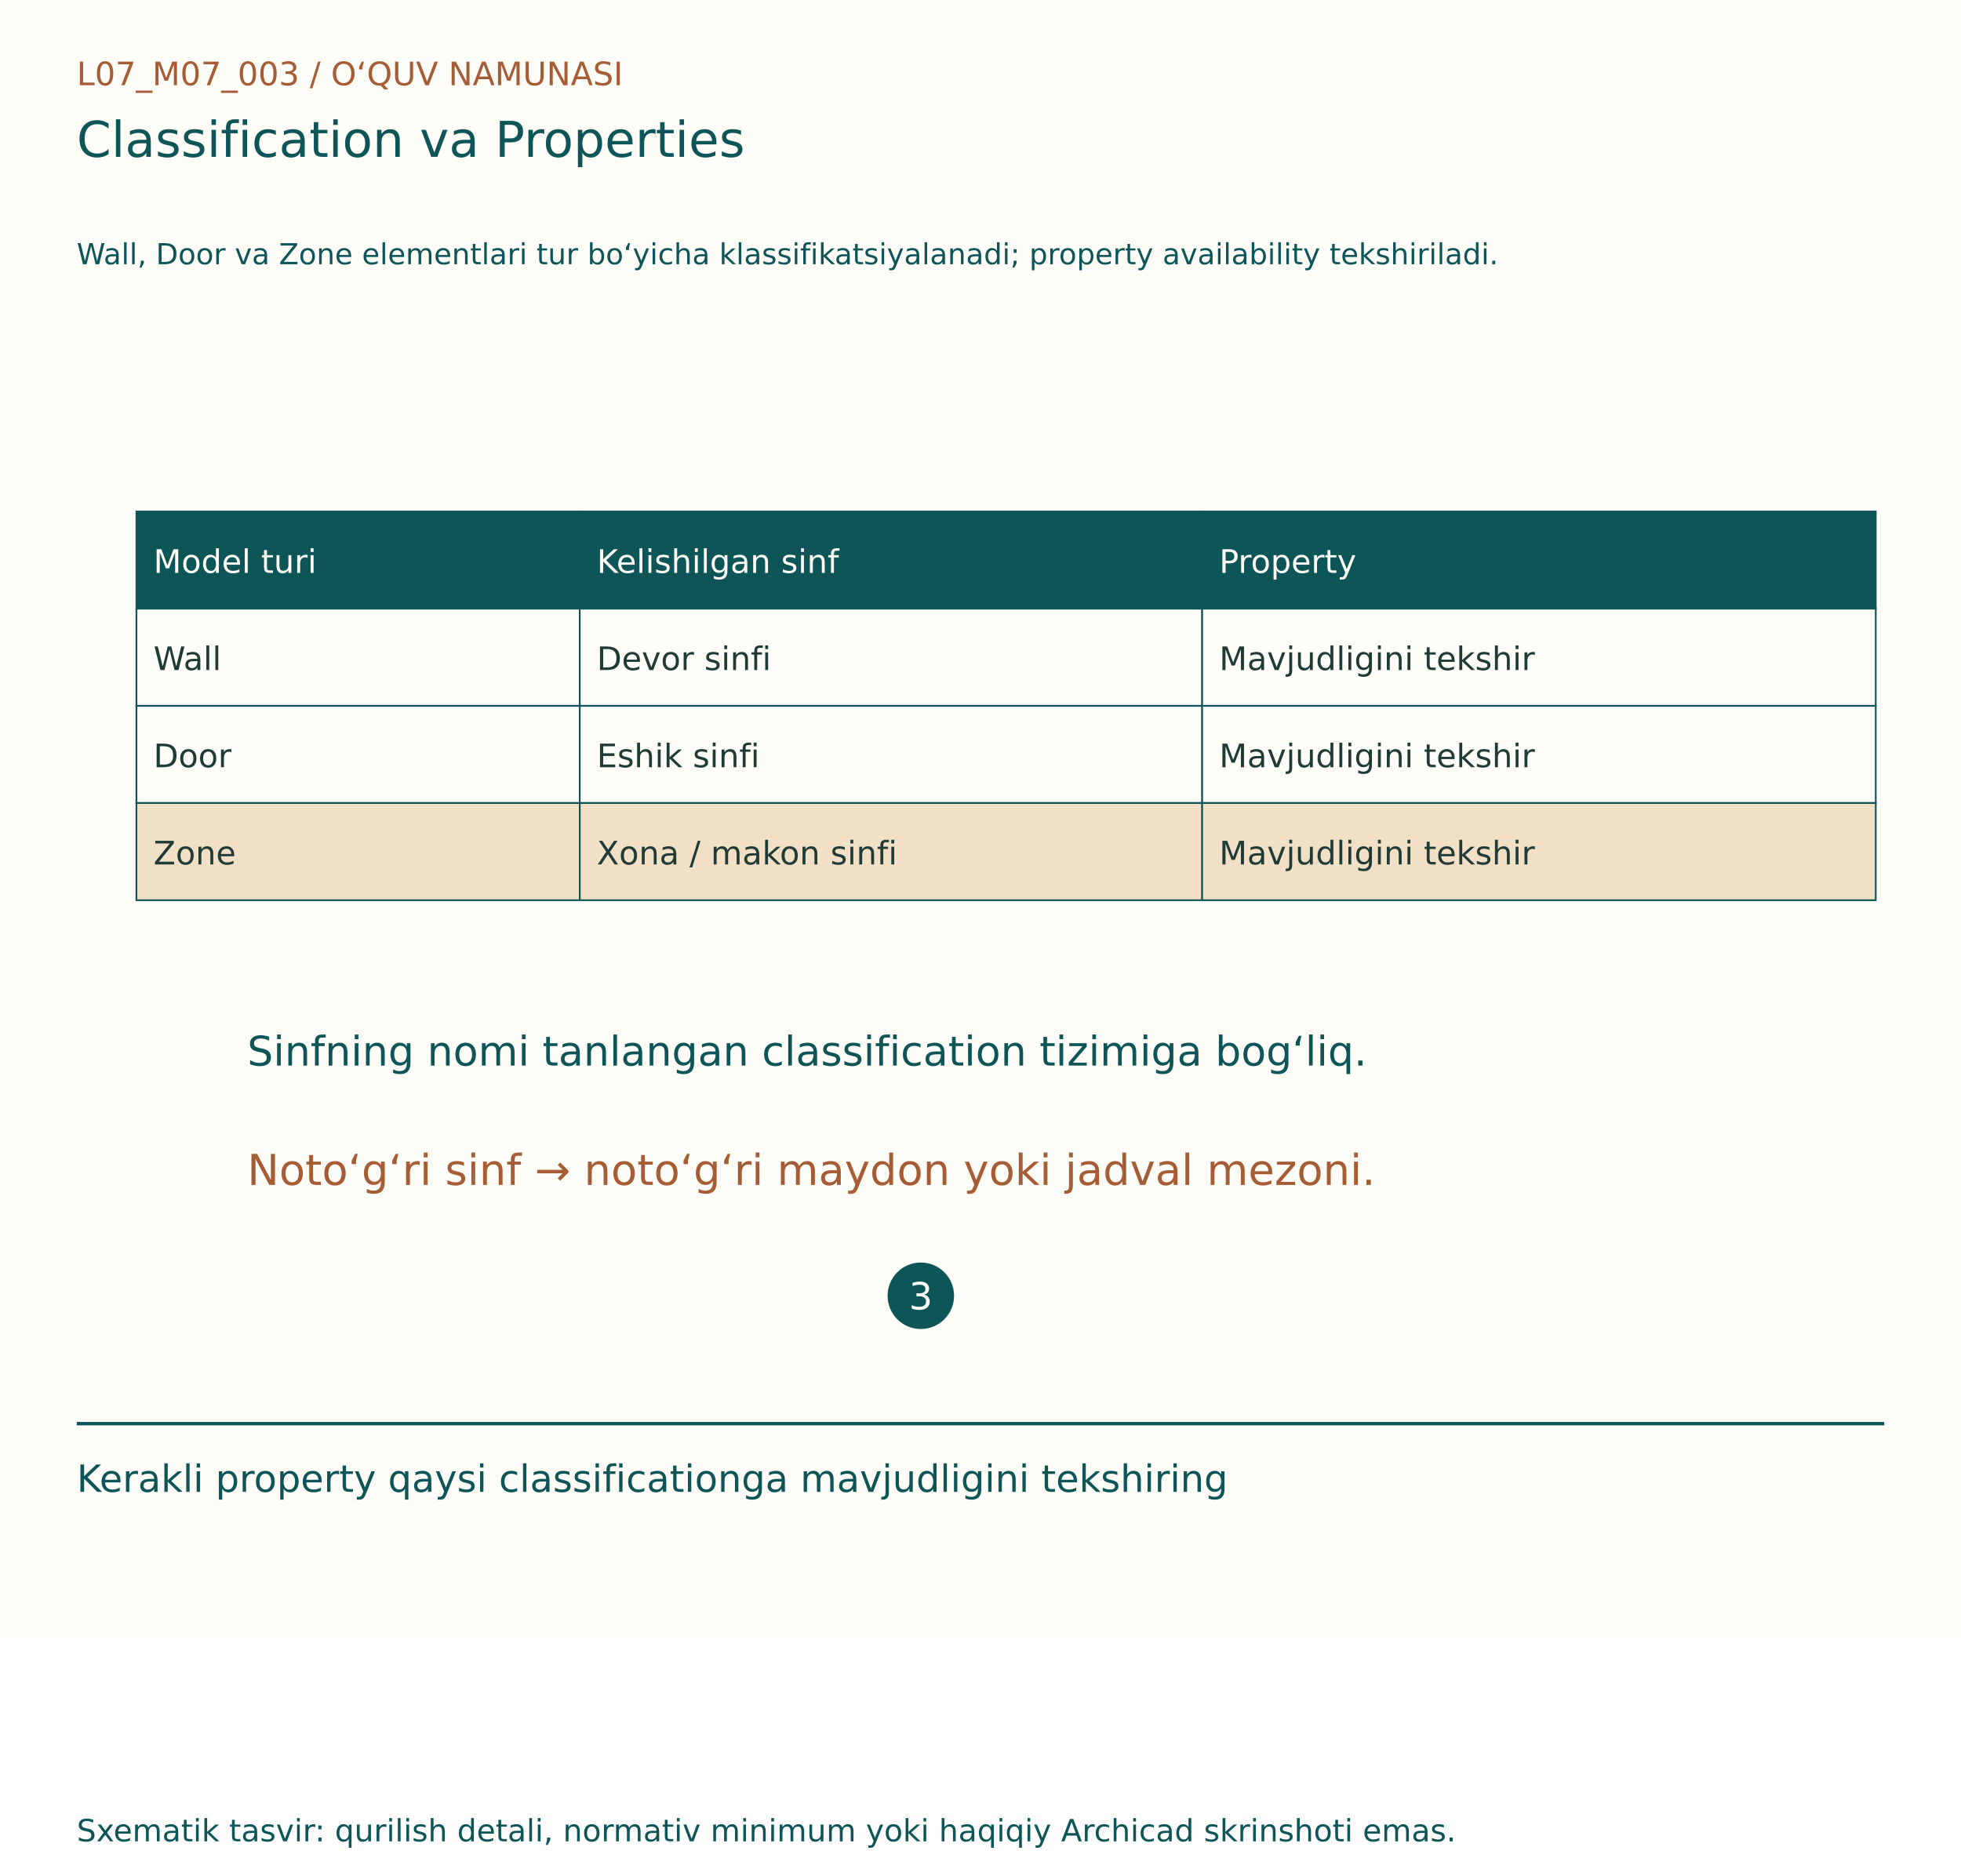
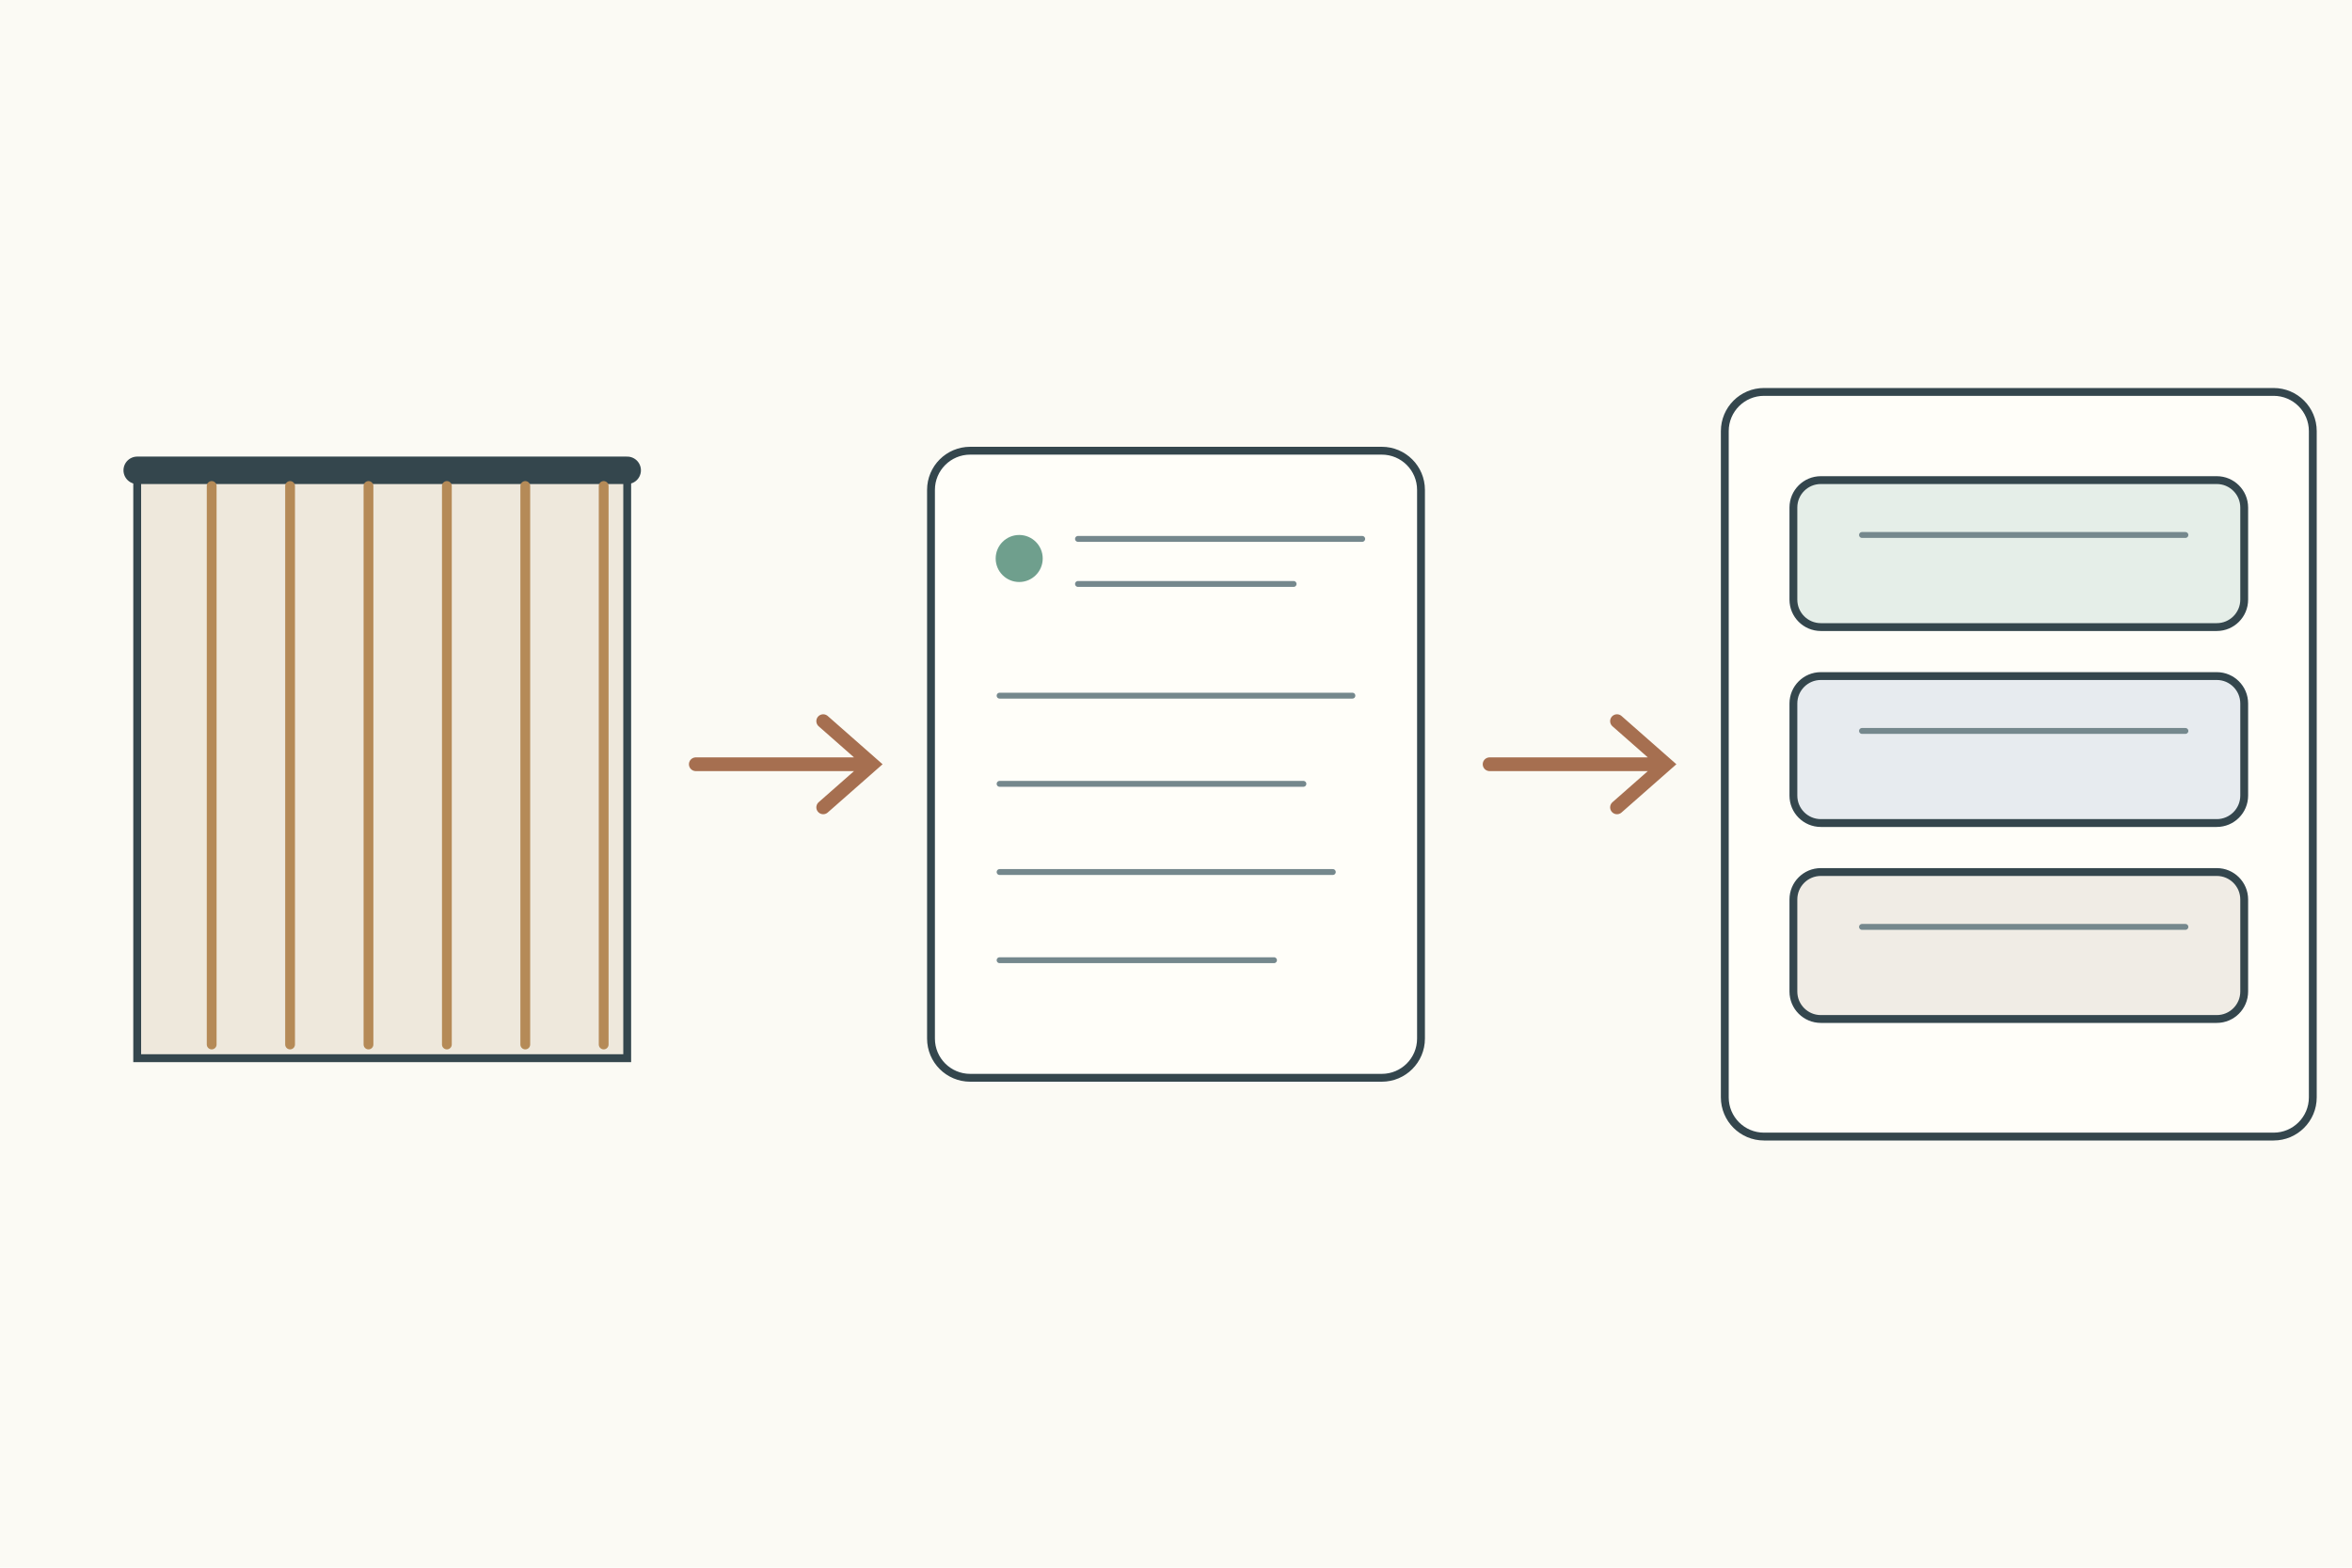
- <svg xmlns="http://www.w3.org/2000/svg" width="1150" height="1100" viewBox="0 0 1150 1100">
-   <rect width="1150" height="960" fill="#FFFDF7" />
-   <g font-family="DejaVu Sans, Segoe UI, sans-serif">
-     <text x="45" y="50" font-size="19" fill="#A65D35">L07_M07_003  /  O‘QUV NAMUNASI</text>
-     <text x="45" y="92" font-size="29" fill="#0E5558">Classification va Properties</text>
-     <text x="45" y="155" font-size="17" fill="#0E5558">Wall, Door va Zone elementlari tur bo‘yicha klassifikatsiyalanadi; property availability tekshiriladi.</text>
-     <g transform="translate(0,80)">
-       <rect x="80" y="220" width="260" height="57" fill="#0E5558" stroke="#0E5558" stroke-width="1" />
-       <text x="90" y="256" font-size="19" fill="#FFFDF7">Model turi</text>
-       <rect x="340" y="220" width="365" height="57" fill="#0E5558" stroke="#0E5558" stroke-width="1" />
-       <text x="350" y="256" font-size="19" fill="#FFFDF7">Kelishilgan sinf</text>
-       <rect x="705" y="220" width="395" height="57" fill="#0E5558" stroke="#0E5558" stroke-width="1" />
-       <text x="715" y="256" font-size="19" fill="#FFFDF7">Property</text>
-       <rect x="80" y="277" width="260" height="57" fill="#FFFDF7" stroke="#0E5558" stroke-width="1" />
-       <text x="90" y="313" font-size="19" fill="#203B36">Wall</text>
-       <rect x="340" y="277" width="365" height="57" fill="#FFFDF7" stroke="#0E5558" stroke-width="1" />
-       <text x="350" y="313" font-size="19" fill="#203B36">Devor sinfi</text>
-       <rect x="705" y="277" width="395" height="57" fill="#FFFDF7" stroke="#0E5558" stroke-width="1" />
-       <text x="715" y="313" font-size="19" fill="#203B36">Mavjudligini tekshir</text>
-       <rect x="80" y="334" width="260" height="57" fill="#FFFDF7" stroke="#0E5558" stroke-width="1" />
-       <text x="90" y="370" font-size="19" fill="#203B36">Door</text>
-       <rect x="340" y="334" width="365" height="57" fill="#FFFDF7" stroke="#0E5558" stroke-width="1" />
-       <text x="350" y="370" font-size="19" fill="#203B36">Eshik sinfi</text>
-       <rect x="705" y="334" width="395" height="57" fill="#FFFDF7" stroke="#0E5558" stroke-width="1" />
-       <text x="715" y="370" font-size="19" fill="#203B36">Mavjudligini tekshir</text>
-       <rect x="80" y="391" width="260" height="57" fill="#F1DFC6" stroke="#0E5558" stroke-width="1" />
-       <text x="90" y="427" font-size="19" fill="#203B36">Zone</text>
-       <rect x="340" y="391" width="365" height="57" fill="#F1DFC6" stroke="#0E5558" stroke-width="1" />
-       <text x="350" y="427" font-size="19" fill="#203B36">Xona / makon sinfi</text>
-       <rect x="705" y="391" width="395" height="57" fill="#F1DFC6" stroke="#0E5558" stroke-width="1" />
-       <text x="715" y="427" font-size="19" fill="#203B36">Mavjudligini tekshir</text>
-       <text x="145" y="545" font-size="24" fill="#0E5558">Sinfning nomi tanlangan classification tizimiga bog‘liq.</text>
-       <text x="145" y="615" font-size="25" fill="#A65D35">Noto‘g‘ri sinf → noto‘g‘ri maydon yoki jadval mezoni.</text>
-       <circle cx="540" cy="680" r="18" fill="#0E5558" stroke="#0E5558" stroke-width="3" />
-       <text x="533" y="688" font-size="22" fill="#FFFDF7">3</text>
+ <svg xmlns="http://www.w3.org/2000/svg" width="1200" height="800">
+   <rect width="1200" height="800" fill="#fbfaf4" />
+   <g stroke="#34464d" stroke-width="4" fill="none" stroke-linecap="round">
+     <g transform="translate(70 145)">
+       <g transform="translate(0 95)">
+         <rect width="250" height="300" fill="#eee8dc" />
+         <path d="M0 0h250" stroke-width="14" />
+         <path d="M38 8v285M78 8v285M118 8v285M158 8v285M198 8v285 M238 8v285" stroke="#b58a57" stroke-width="5" />
+       </g>
+       <path d="M285 245h90m-25-22 25 22-25 22" stroke="#a66f50" stroke-width="7" />
+       <g transform="translate(405 85)">
+         <rect width="250" height="320" rx="20" fill="#fffef9" />
+         <circle cx="45" cy="55" r="12" fill="#6f9f8d" stroke="none" />
+         <path d="M75 45h145M75 68h110M35 125h180M35 170h155M35 215h170M35 260h140" stroke="#75888d" stroke-width="3" />
+       </g>
+       <path d="M690 245h90m-25-22 25 22-25 22" stroke="#a66f50" stroke-width="7" />
+       <g transform="translate(810 55)">
+         <rect width="300" height="380" rx="20" fill="#fffef9" />
+         <rect x="35" y="45" width="230" height="75" rx="14" fill="#e5eee8" />
+         <rect x="35" y="145" width="230" height="75" rx="14" fill="#e7ebef" />
+         <rect x="35" y="245" width="230" height="75" rx="14" fill="#f0ece5" />
+         <path d="M70 73h165M70 173h165M70 273h165" stroke="#75888d" stroke-width="3" />
+       </g>
    </g>
-     <line x1="45" y1="835" x2="1105" y2="835" stroke="#0E5558" stroke-width="2" />
-     <text x="45" y="875" font-size="22" fill="#0E5558">Kerakli property qaysi classificationga mavjudligini tekshiring</text>
-     <text x="45" y="1080" font-size="18" fill="#0E5558">Sxematik tasvir: qurilish detali, normativ minimum yoki haqiqiy Archicad skrinshoti emas.</text>
  </g>
</svg>
